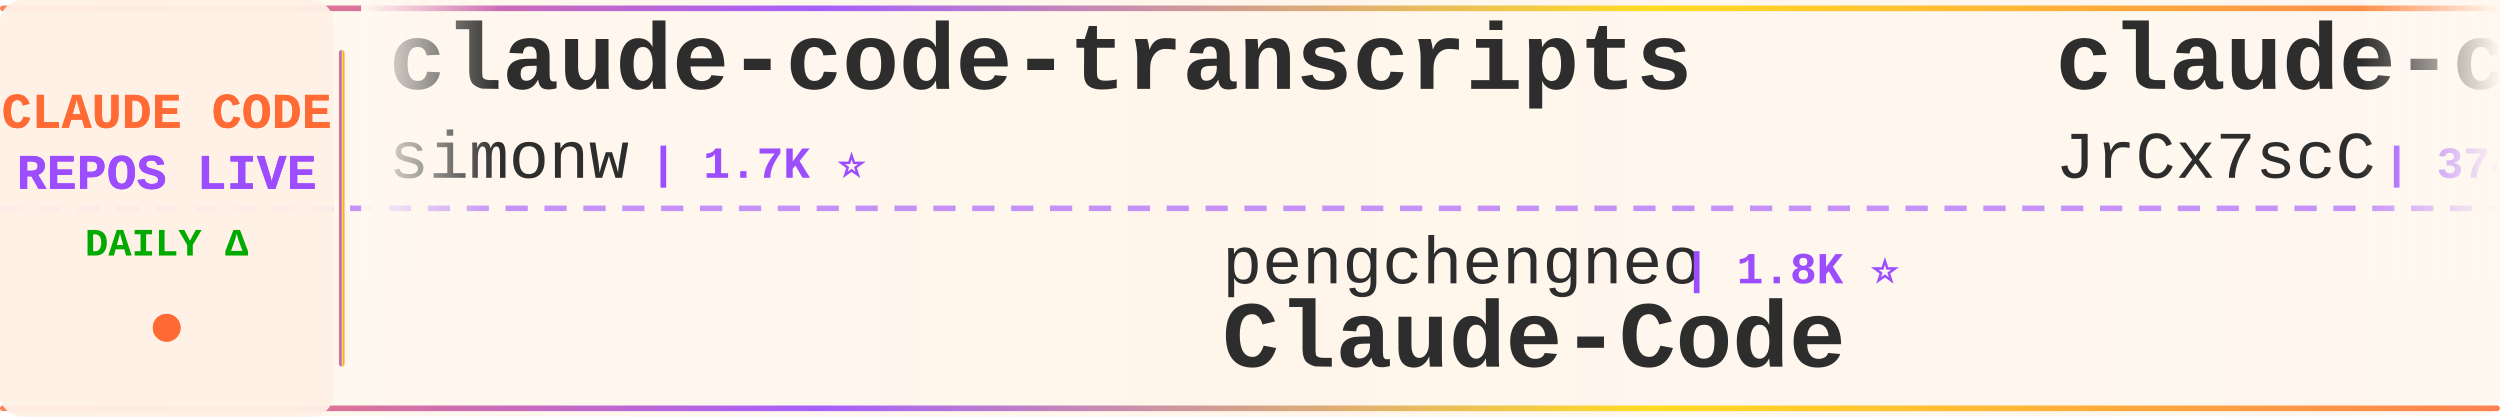
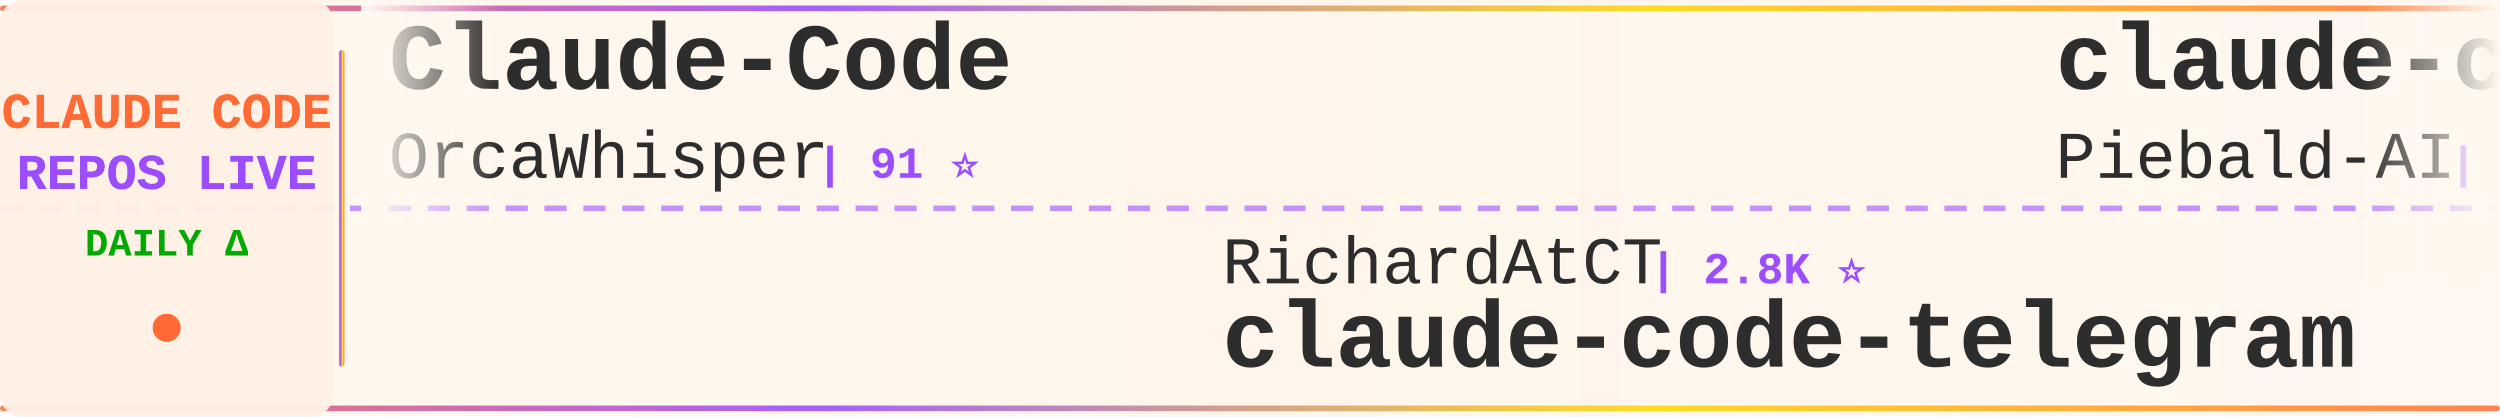
<svg xmlns="http://www.w3.org/2000/svg" width="900" height="150">
  <defs>
    <linearGradient id="tickerBg" x1="0%" y1="0%" x2="100%" y2="0%">
      <stop offset="0%" style="stop-color:#fff8f0;stop-opacity:0.98" />
      <stop offset="50%" style="stop-color:#fff5eb;stop-opacity:1" />
      <stop offset="100%" style="stop-color:#fff8f0;stop-opacity:0.98" />
    </linearGradient>
    <linearGradient id="borderGrad" x1="0%" y1="0%" x2="100%" y2="0%">
      <stop offset="0%" style="stop-color:#FF6B35;stop-opacity:0.85">
        <animate attributeName="stop-opacity" values="0.85;1;0.85" dur="2s" repeatCount="indefinite" />
      </stop>
      <stop offset="33%" style="stop-color:#9C4EFF;stop-opacity:0.9">
        <animate attributeName="stop-opacity" values="0.9;1;0.9" dur="2.2s" repeatCount="indefinite" />
      </stop>
      <stop offset="66%" style="stop-color:#FFD700;stop-opacity:0.85">
        <animate attributeName="stop-opacity" values="0.85;1;0.85" dur="1.8s" repeatCount="indefinite" />
      </stop>
      <stop offset="100%" style="stop-color:#FF6B35;stop-opacity:0.85">
        <animate attributeName="stop-opacity" values="0.85;1;0.85" dur="2s" repeatCount="indefinite" />
      </stop>
    </linearGradient>
    <filter id="textGlow">
      <feGaussianBlur stdDeviation="0.15" result="coloredBlur" />
      <feMerge>
        <feMergeNode in="coloredBlur" />
        <feMergeNode in="SourceGraphic" />
      </feMerge>
    </filter>
    <filter id="metricGlow">
      <feGaussianBlur stdDeviation="0.2" result="coloredBlur" />
      <feMerge>
        <feMergeNode in="coloredBlur" />
        <feMergeNode in="SourceGraphic" />
      </feMerge>
    </filter>
    <linearGradient id="leftFade" x1="0%" y1="0%" x2="100%" y2="0%">
      <stop offset="0%" style="stop-color:#fff8f0;stop-opacity:1" />
      <stop offset="100%" style="stop-color:#fff8f0;stop-opacity:0" />
    </linearGradient>
    <linearGradient id="rightFade" x1="0%" y1="0%" x2="100%" y2="0%">
      <stop offset="0%" style="stop-color:#fff8f0;stop-opacity:0" />
      <stop offset="100%" style="stop-color:#fff8f0;stop-opacity:1" />
    </linearGradient>
  </defs>
  <rect width="900" height="150" fill="url(#tickerBg)" rx="8" />
  <rect x="0" y="2" width="900" height="2" fill="url(#borderGrad)" rx="1" />
  <rect x="0" y="146" width="900" height="2" fill="url(#borderGrad)" rx="1" />
  <line x1="0" y1="75" x2="900" y2="75" stroke="#9C4EFF" stroke-width="2" stroke-dasharray="8 6" opacity="0.6" />
  <rect x="0" y="0" width="120" height="150" fill="#fff0e6" opacity="0.95" rx="8" />
  <text x="60" y="46" font-family="'Courier New', monospace" font-size="18" font-weight="bold" fill="#FF6B35" text-anchor="middle" filter="url(#textGlow)">
    CLAUDE CODE
  </text>
  <text x="60" y="68" font-family="'Courier New', monospace" font-size="18" font-weight="bold" fill="#9C4EFF" text-anchor="middle" filter="url(#textGlow)">
    REPOS LIVE
  </text>
  <text x="60" y="92" font-family="'Courier New', monospace" font-size="14" font-weight="bold" fill="#00aa00" text-anchor="middle">
    DAILY Δ
  </text>
  <circle cx="60" cy="118" r="5" fill="#FF6B35" filter="url(#metricGlow)">
    <animate attributeName="r" values="4;6;4" dur="1.5s" repeatCount="indefinite" />
    <animate attributeName="opacity" values="0.6;1;0.6" dur="1.5s" repeatCount="indefinite" />
  </circle>
  <rect x="122" y="18" width="2" height="114" fill="url(#borderGrad)" rx="1" />
  <clipPath id="tickerClip">
    <rect x="130" y="0" width="770" height="150" />
  </clipPath>
  <g clip-path="url(#tickerClip)">
    <g id="tickerItems">
      <animateTransform attributeName="transform" attributeType="XML" type="translate" from="0 0" to="-3000 0" dur="54s" repeatCount="indefinite" />
      <g transform="translate(0, 0)">
-         <text x="140" y="32" font-family="'Courier New', monospace" font-size="34" font-weight="bold" fill="#2d2d2d">claude-code-transcripts</text>
-         <text x="140" y="64" font-family="'Courier New', monospace" font-size="24" font-weight="normal" fill="#2d2d2d" opacity="1.0">simonw</text>
-         <text x="234" y="64" font-family="'Courier New', monospace" font-size="16" font-weight="bold" fill="#9C4EFF"> | 1.7K ⭐</text>
+         <text x="140" y="32" font-family="'Courier New', monospace" font-size="34" font-weight="bold" fill="#2d2d2d">Claude-Code</text>
+         <text x="140" y="64" font-family="'Courier New', monospace" font-size="24" font-weight="normal" fill="#2d2d2d" opacity="1.0">OrcaWhisper</text>
+         <text x="294" y="64" font-family="'Courier New', monospace" font-size="16" font-weight="bold" fill="#9C4EFF"> | 91 ⭐</text>
      </g>
      <g transform="translate(300, 0)">
-         <text x="140" y="102" font-family="'Courier New', monospace" font-size="24" font-weight="normal" fill="#2d2d2d" opacity="1.0">pengchengneo</text>
-         <text x="306" y="102" font-family="'Courier New', monospace" font-size="16" font-weight="bold" fill="#9C4EFF"> | 1.8K ⭐</text>
+         <text x="140" y="102" font-family="'Courier New', monospace" font-size="24" font-weight="normal" fill="#2d2d2d" opacity="1.0">RichardAtCT</text>
+         <text x="294" y="102" font-family="'Courier New', monospace" font-size="16" font-weight="bold" fill="#9C4EFF"> | 2.8K ⭐</text>
+         <text x="140" y="132" font-family="'Courier New', monospace" font-size="34" font-weight="bold" fill="#2d2d2d">claude-code-telegram</text>
+       </g>
+       <g transform="translate(600, 0)">
+         <text x="140" y="32" font-family="'Courier New', monospace" font-size="34" font-weight="bold" fill="#2d2d2d">claude-code-system-promp...</text>
+         <text x="140" y="64" font-family="'Courier New', monospace" font-size="24" font-weight="normal" fill="#2d2d2d" opacity="1.0">Piebald-AI</text>
+         <text x="282" y="64" font-family="'Courier New', monospace" font-size="16" font-weight="bold" fill="#9C4EFF"> | 12.4K ⭐ +3</text>
+       </g>
+       <g transform="translate(900, 0)">
+         <text x="140" y="102" font-family="'Courier New', monospace" font-size="24" font-weight="normal" fill="#2d2d2d" opacity="1.0">luyao618</text>
+         <text x="258" y="102" font-family="'Courier New', monospace" font-size="16" font-weight="bold" fill="#9C4EFF"> | 1.7K ⭐</text>
+         <text x="140" y="132" font-family="'Courier New', monospace" font-size="34" font-weight="bold" fill="#2d2d2d">Claude-Code-Source-Study</text>
+       </g>
+       <g transform="translate(1200, 0)">
+         <text x="140" y="32" font-family="'Courier New', monospace" font-size="34" font-weight="bold" fill="#2d2d2d">andrej-karpathy-skills</text>
+         <text x="140" y="64" font-family="'Courier New', monospace" font-size="24" font-weight="normal" fill="#2d2d2d" opacity="1.0">multica-ai</text>
+         <text x="282" y="64" font-family="'Courier New', monospace" font-size="16" font-weight="bold" fill="#9C4EFF"> | 205.8K ⭐ +89</text>
+       </g>
+       <g transform="translate(1500, 0)">
+         <text x="140" y="102" font-family="'Courier New', monospace" font-size="24" font-weight="normal" fill="#2d2d2d" opacity="1.0">KPR111</text>
+         <text x="234" y="102" font-family="'Courier New', monospace" font-size="16" font-weight="bold" fill="#9C4EFF"> | 18 ⭐</text>
        <text x="140" y="132" font-family="'Courier New', monospace" font-size="34" font-weight="bold" fill="#2d2d2d">Claude-Code</text>
      </g>
-       <g transform="translate(600, 0)">
-         <text x="140" y="32" font-family="'Courier New', monospace" font-size="34" font-weight="bold" fill="#2d2d2d">claude-code-source</text>
-         <text x="140" y="64" font-family="'Courier New', monospace" font-size="24" font-weight="normal" fill="#2d2d2d" opacity="1.0">JrCx7scC</text>
-         <text x="258" y="64" font-family="'Courier New', monospace" font-size="16" font-weight="bold" fill="#9C4EFF"> | 374 ⭐</text>
-       </g>
-       <g transform="translate(900, 0)">
-         <text x="140" y="102" font-family="'Courier New', monospace" font-size="24" font-weight="normal" fill="#2d2d2d" opacity="1.0">SeemSeam</text>
-         <text x="258" y="102" font-family="'Courier New', monospace" font-size="16" font-weight="bold" fill="#9C4EFF"> | 3.4K ⭐</text>
-         <text x="140" y="132" font-family="'Courier New', monospace" font-size="34" font-weight="bold" fill="#2d2d2d">claude_codex_bridge</text>
-       </g>
-       <g transform="translate(1200, 0)">
-         <text x="140" y="32" font-family="'Courier New', monospace" font-size="34" font-weight="bold" fill="#2d2d2d">claude-code-templates</text>
-         <text x="140" y="64" font-family="'Courier New', monospace" font-size="24" font-weight="normal" fill="#2d2d2d" opacity="1.0">davila7</text>
-         <text x="246" y="64" font-family="'Courier New', monospace" font-size="16" font-weight="bold" fill="#9C4EFF"> | 30.4K ⭐</text>
-       </g>
-       <g transform="translate(1500, 0)">
-         <text x="140" y="102" font-family="'Courier New', monospace" font-size="24" font-weight="normal" fill="#2d2d2d" opacity="1.0">pedrohcgs</text>
-         <text x="270" y="102" font-family="'Courier New', monospace" font-size="16" font-weight="bold" fill="#9C4EFF"> | 1.5K ⭐</text>
-         <text x="140" y="132" font-family="'Courier New', monospace" font-size="34" font-weight="bold" fill="#2d2d2d">claude-code-my-workflow</text>
-       </g>
      <g transform="translate(1800, 0)">
-         <text x="140" y="32" font-family="'Courier New', monospace" font-size="34" font-weight="bold" fill="#2d2d2d">Claude-Code-Usage-Monito...</text>
-         <text x="140" y="64" font-family="'Courier New', monospace" font-size="24" font-weight="normal" fill="#2d2d2d" opacity="1.0">Maciek-roboblog</text>
-         <text x="342" y="64" font-family="'Courier New', monospace" font-size="16" font-weight="bold" fill="#9C4EFF"> | 8.7K ⭐ +1</text>
+         <text x="140" y="32" font-family="'Courier New', monospace" font-size="34" font-weight="bold" fill="#2d2d2d">Claude-code</text>
+         <text x="140" y="64" font-family="'Courier New', monospace" font-size="24" font-weight="normal" fill="#2d2d2d" opacity="1.0">zstmfhy</text>
+         <text x="246" y="64" font-family="'Courier New', monospace" font-size="16" font-weight="bold" fill="#9C4EFF"> | 190 ⭐</text>
      </g>
      <g transform="translate(2100, 0)">
-         <text x="140" y="102" font-family="'Courier New', monospace" font-size="24" font-weight="normal" fill="#2d2d2d" opacity="1.0">AprilNEA</text>
-         <text x="258" y="102" font-family="'Courier New', monospace" font-size="16" font-weight="bold" fill="#9C4EFF"> | 391 ⭐</text>
-         <text x="140" y="132" font-family="'Courier New', monospace" font-size="34" font-weight="bold" fill="#2d2d2d">claude-code-source</text>
+         <text x="140" y="102" font-family="'Courier New', monospace" font-size="24" font-weight="normal" fill="#2d2d2d" opacity="1.0">diet103</text>
+         <text x="246" y="102" font-family="'Courier New', monospace" font-size="16" font-weight="bold" fill="#9C4EFF"> | 10.0K ⭐</text>
+         <text x="140" y="132" font-family="'Courier New', monospace" font-size="34" font-weight="bold" fill="#2d2d2d">claude-code-infrastructu...</text>
      </g>
      <g transform="translate(2400, 0)">
-         <text x="140" y="32" font-family="'Courier New', monospace" font-size="34" font-weight="bold" fill="#2d2d2d">claude-code-from-source</text>
-         <text x="140" y="64" font-family="'Courier New', monospace" font-size="24" font-weight="normal" fill="#2d2d2d" opacity="1.0">alejandrobalderas</text>
-         <text x="366" y="64" font-family="'Courier New', monospace" font-size="16" font-weight="bold" fill="#9C4EFF"> | 2.8K ⭐ +1</text>
+         <text x="140" y="32" font-family="'Courier New', monospace" font-size="34" font-weight="bold" fill="#2d2d2d">claude-code-cli</text>
+         <text x="140" y="64" font-family="'Courier New', monospace" font-size="24" font-weight="normal" fill="#2d2d2d" opacity="1.0">huangserva</text>
+         <text x="282" y="64" font-family="'Courier New', monospace" font-size="16" font-weight="bold" fill="#9C4EFF"> | 623 ⭐</text>
      </g>
      <g transform="translate(2700, 0)">
-         <text x="140" y="102" font-family="'Courier New', monospace" font-size="24" font-weight="normal" fill="#2d2d2d" opacity="1.0">anthropics</text>
-         <text x="282" y="102" font-family="'Courier New', monospace" font-size="16" font-weight="bold" fill="#9C4EFF"> | 6.0K ⭐ +2</text>
-         <text x="140" y="132" font-family="'Courier New', monospace" font-size="34" font-weight="bold" fill="#2d2d2d">claude-code-security-rev...</text>
+         <text x="140" y="102" font-family="'Courier New', monospace" font-size="24" font-weight="normal" fill="#2d2d2d" opacity="1.0">Cranot</text>
+         <text x="234" y="102" font-family="'Courier New', monospace" font-size="16" font-weight="bold" fill="#9C4EFF"> | 2.9K ⭐</text>
+         <text x="140" y="132" font-family="'Courier New', monospace" font-size="34" font-weight="bold" fill="#2d2d2d">claude-code-guide</text>
      </g>
      <g transform="translate(3000, 0)">
-         <text x="140" y="32" font-family="'Courier New', monospace" font-size="34" font-weight="bold" fill="#2d2d2d">claude-code-transcripts</text>
-         <text x="140" y="64" font-family="'Courier New', monospace" font-size="24" font-weight="normal" fill="#2d2d2d" opacity="1.0">simonw</text>
-         <text x="234" y="64" font-family="'Courier New', monospace" font-size="16" font-weight="bold" fill="#9C4EFF"> | 1.7K ⭐</text>
+         <text x="140" y="32" font-family="'Courier New', monospace" font-size="34" font-weight="bold" fill="#2d2d2d">Claude-Code</text>
+         <text x="140" y="64" font-family="'Courier New', monospace" font-size="24" font-weight="normal" fill="#2d2d2d" opacity="1.0">OrcaWhisper</text>
+         <text x="294" y="64" font-family="'Courier New', monospace" font-size="16" font-weight="bold" fill="#9C4EFF"> | 91 ⭐</text>
      </g>
      <g transform="translate(3300, 0)">
-         <text x="140" y="102" font-family="'Courier New', monospace" font-size="24" font-weight="normal" fill="#2d2d2d" opacity="1.0">pengchengneo</text>
-         <text x="306" y="102" font-family="'Courier New', monospace" font-size="16" font-weight="bold" fill="#9C4EFF"> | 1.8K ⭐</text>
-         <text x="140" y="132" font-family="'Courier New', monospace" font-size="34" font-weight="bold" fill="#2d2d2d">Claude-Code</text>
+         <text x="140" y="102" font-family="'Courier New', monospace" font-size="24" font-weight="normal" fill="#2d2d2d" opacity="1.0">RichardAtCT</text>
+         <text x="294" y="102" font-family="'Courier New', monospace" font-size="16" font-weight="bold" fill="#9C4EFF"> | 2.8K ⭐</text>
+         <text x="140" y="132" font-family="'Courier New', monospace" font-size="34" font-weight="bold" fill="#2d2d2d">claude-code-telegram</text>
      </g>
      <g transform="translate(3600, 0)">
-         <text x="140" y="32" font-family="'Courier New', monospace" font-size="34" font-weight="bold" fill="#2d2d2d">claude-code-source</text>
-         <text x="140" y="64" font-family="'Courier New', monospace" font-size="24" font-weight="normal" fill="#2d2d2d" opacity="1.0">JrCx7scC</text>
-         <text x="258" y="64" font-family="'Courier New', monospace" font-size="16" font-weight="bold" fill="#9C4EFF"> | 374 ⭐</text>
+         <text x="140" y="32" font-family="'Courier New', monospace" font-size="34" font-weight="bold" fill="#2d2d2d">claude-code-system-promp...</text>
+         <text x="140" y="64" font-family="'Courier New', monospace" font-size="24" font-weight="normal" fill="#2d2d2d" opacity="1.0">Piebald-AI</text>
+         <text x="282" y="64" font-family="'Courier New', monospace" font-size="16" font-weight="bold" fill="#9C4EFF"> | 12.4K ⭐ +3</text>
      </g>
      <g transform="translate(3900, 0)">
-         <text x="140" y="102" font-family="'Courier New', monospace" font-size="24" font-weight="normal" fill="#2d2d2d" opacity="1.0">SeemSeam</text>
-         <text x="258" y="102" font-family="'Courier New', monospace" font-size="16" font-weight="bold" fill="#9C4EFF"> | 3.4K ⭐</text>
-         <text x="140" y="132" font-family="'Courier New', monospace" font-size="34" font-weight="bold" fill="#2d2d2d">claude_codex_bridge</text>
+         <text x="140" y="102" font-family="'Courier New', monospace" font-size="24" font-weight="normal" fill="#2d2d2d" opacity="1.0">luyao618</text>
+         <text x="258" y="102" font-family="'Courier New', monospace" font-size="16" font-weight="bold" fill="#9C4EFF"> | 1.7K ⭐</text>
+         <text x="140" y="132" font-family="'Courier New', monospace" font-size="34" font-weight="bold" fill="#2d2d2d">Claude-Code-Source-Study</text>
      </g>
    </g>
  </g>
  <rect x="130" y="0" width="50" height="100" fill="url(#leftFade)" />
  <rect x="850" y="0" width="50" height="100" fill="url(#rightFade)" />
</svg>
